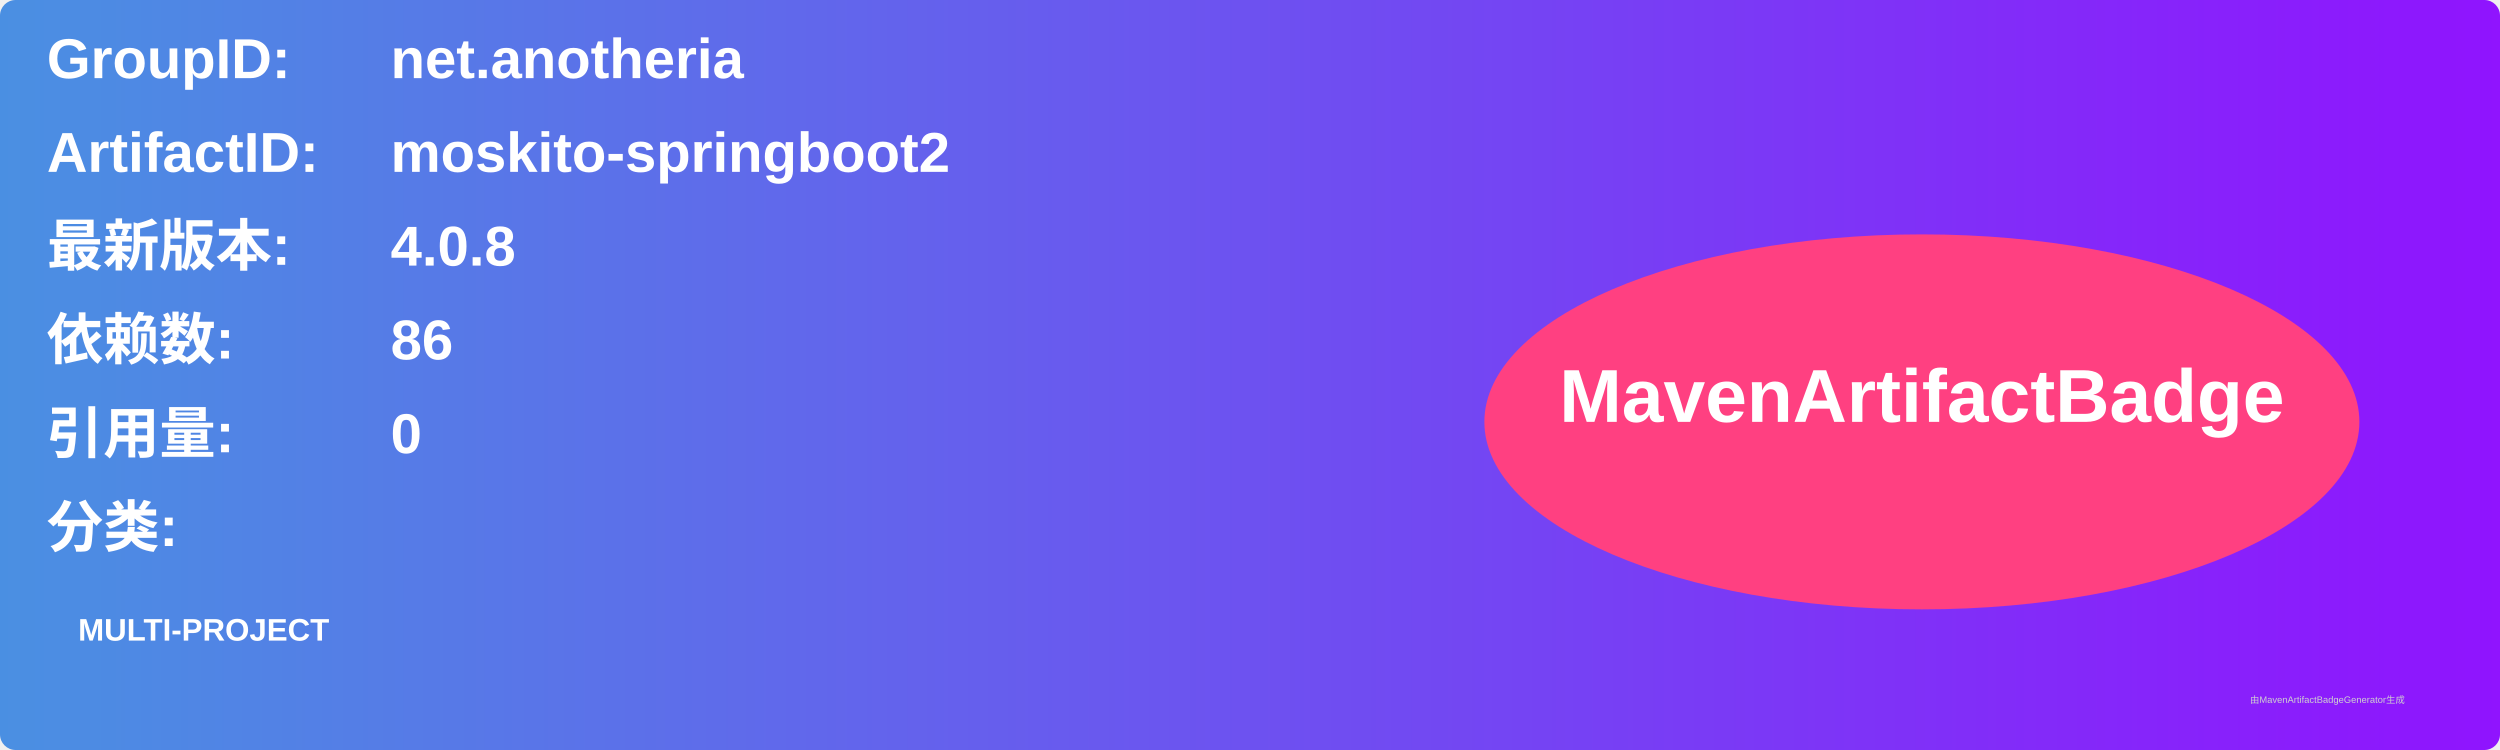
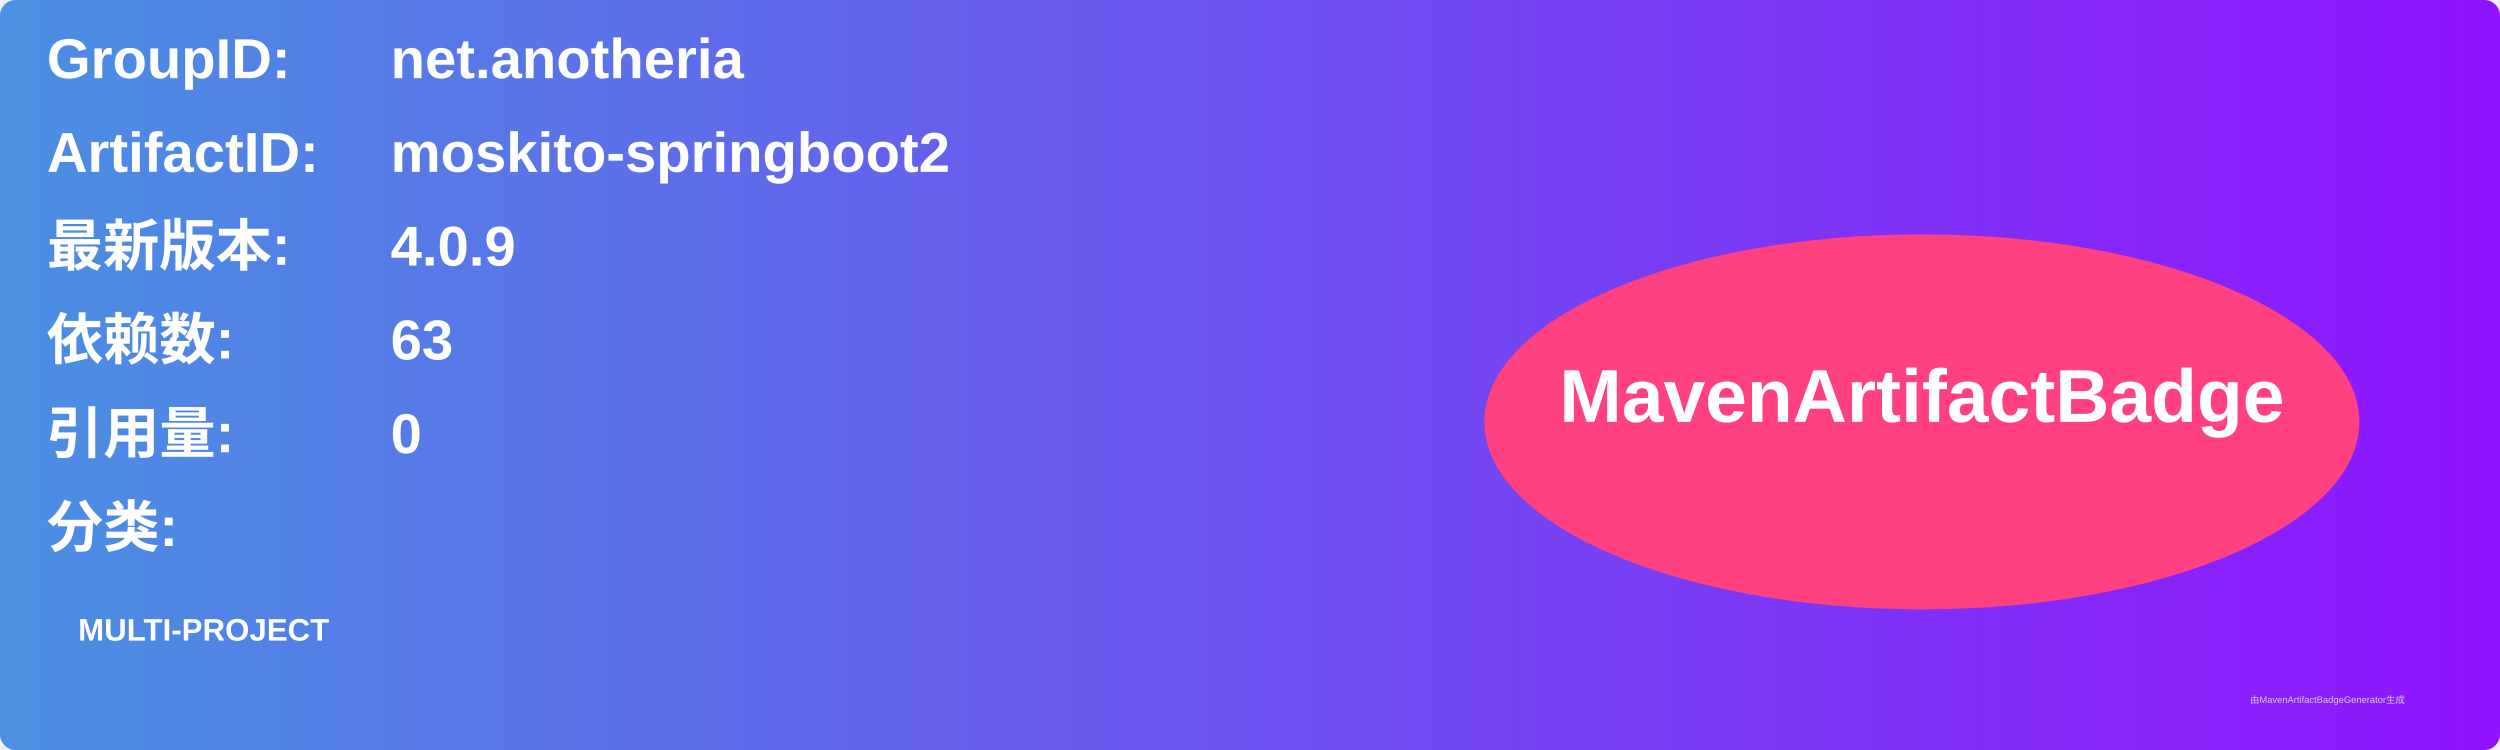
<svg xmlns="http://www.w3.org/2000/svg" width="800" height="240" viewBox="0 0 800 240">
  <linearGradient id="grad" x1="0%" y1="0%" x2="100%" y2="0%">
    <stop offset="0%" stop-color="#4a90e2" />
    <stop offset="100%" stop-color="#9013fe" />
  </linearGradient>
  <rect width="100%" height="100%" rx="5" ry="5" fill="url(#grad)" />
  <g transform="translate(15, 15)">
    <text x="0" y="10" font-family="Arial" font-size="18" fill="white" font-weight="bold" width="260">GroupID:</text>
    <text x="110" y="10" font-family="Arial" font-size="18" fill="white" font-weight="bold" width="460">net.anotheria</text>
    <text x="0" y="40" font-family="Arial" font-size="18" fill="white" font-weight="bold" width="260">ArtifactID:</text>
    <text x="110" y="40" font-family="Arial" font-size="18" fill="white" font-weight="bold" width="460">moskito-springboot2</text>
    <text x="0" y="70" font-family="Arial" font-size="18" fill="white" font-weight="bold">最新版本:</text>
    <text x="110" y="70" font-family="Arial" font-size="18" fill="white" font-weight="bold">
-       <tspan font-weight="bold">4.0.8</tspan>
+       <tspan font-weight="bold">4.0.9</tspan>
    </text>
    <text x="0" y="100" font-family="Arial" font-size="18" fill="white" font-weight="bold">依赖数: </text>
    <text x="110" y="100" font-family="Arial" font-size="18" fill="white">
-       <tspan font-weight="bold">86</tspan>
+       <tspan font-weight="bold">63</tspan>
    </text>
    <text x="0" y="130" font-family="Arial" font-size="18" fill="white" font-weight="bold">引用量: </text>
    <text x="110" y="130" font-family="Arial" font-size="18" fill="white">
      <tspan font-weight="bold">0</tspan>
    </text>
    <text x="0" y="160" font-family="Arial" font-size="18" fill="white" font-weight="bold">分类:</text>
    <text x="10" y="190" font-family="Arial" font-size="10" fill="white">
      <tspan font-weight="bold">MULTI-PROJECT</tspan>
    </text>
    <ellipse cx="600" cy="120" rx="140" ry="60" fill="#ff4081" />
    <text x="600" y="120" text-anchor="middle" font-family="Arial" font-size="24" fill="white" font-weight="bold">MavenArtifactBadge</text>
  </g>
  <text x="720" y="225" font-family="Arial" font-size="3" fill="#d0d0d0">由MavenArtifactBadgeGenerator生成</text>
</svg>
